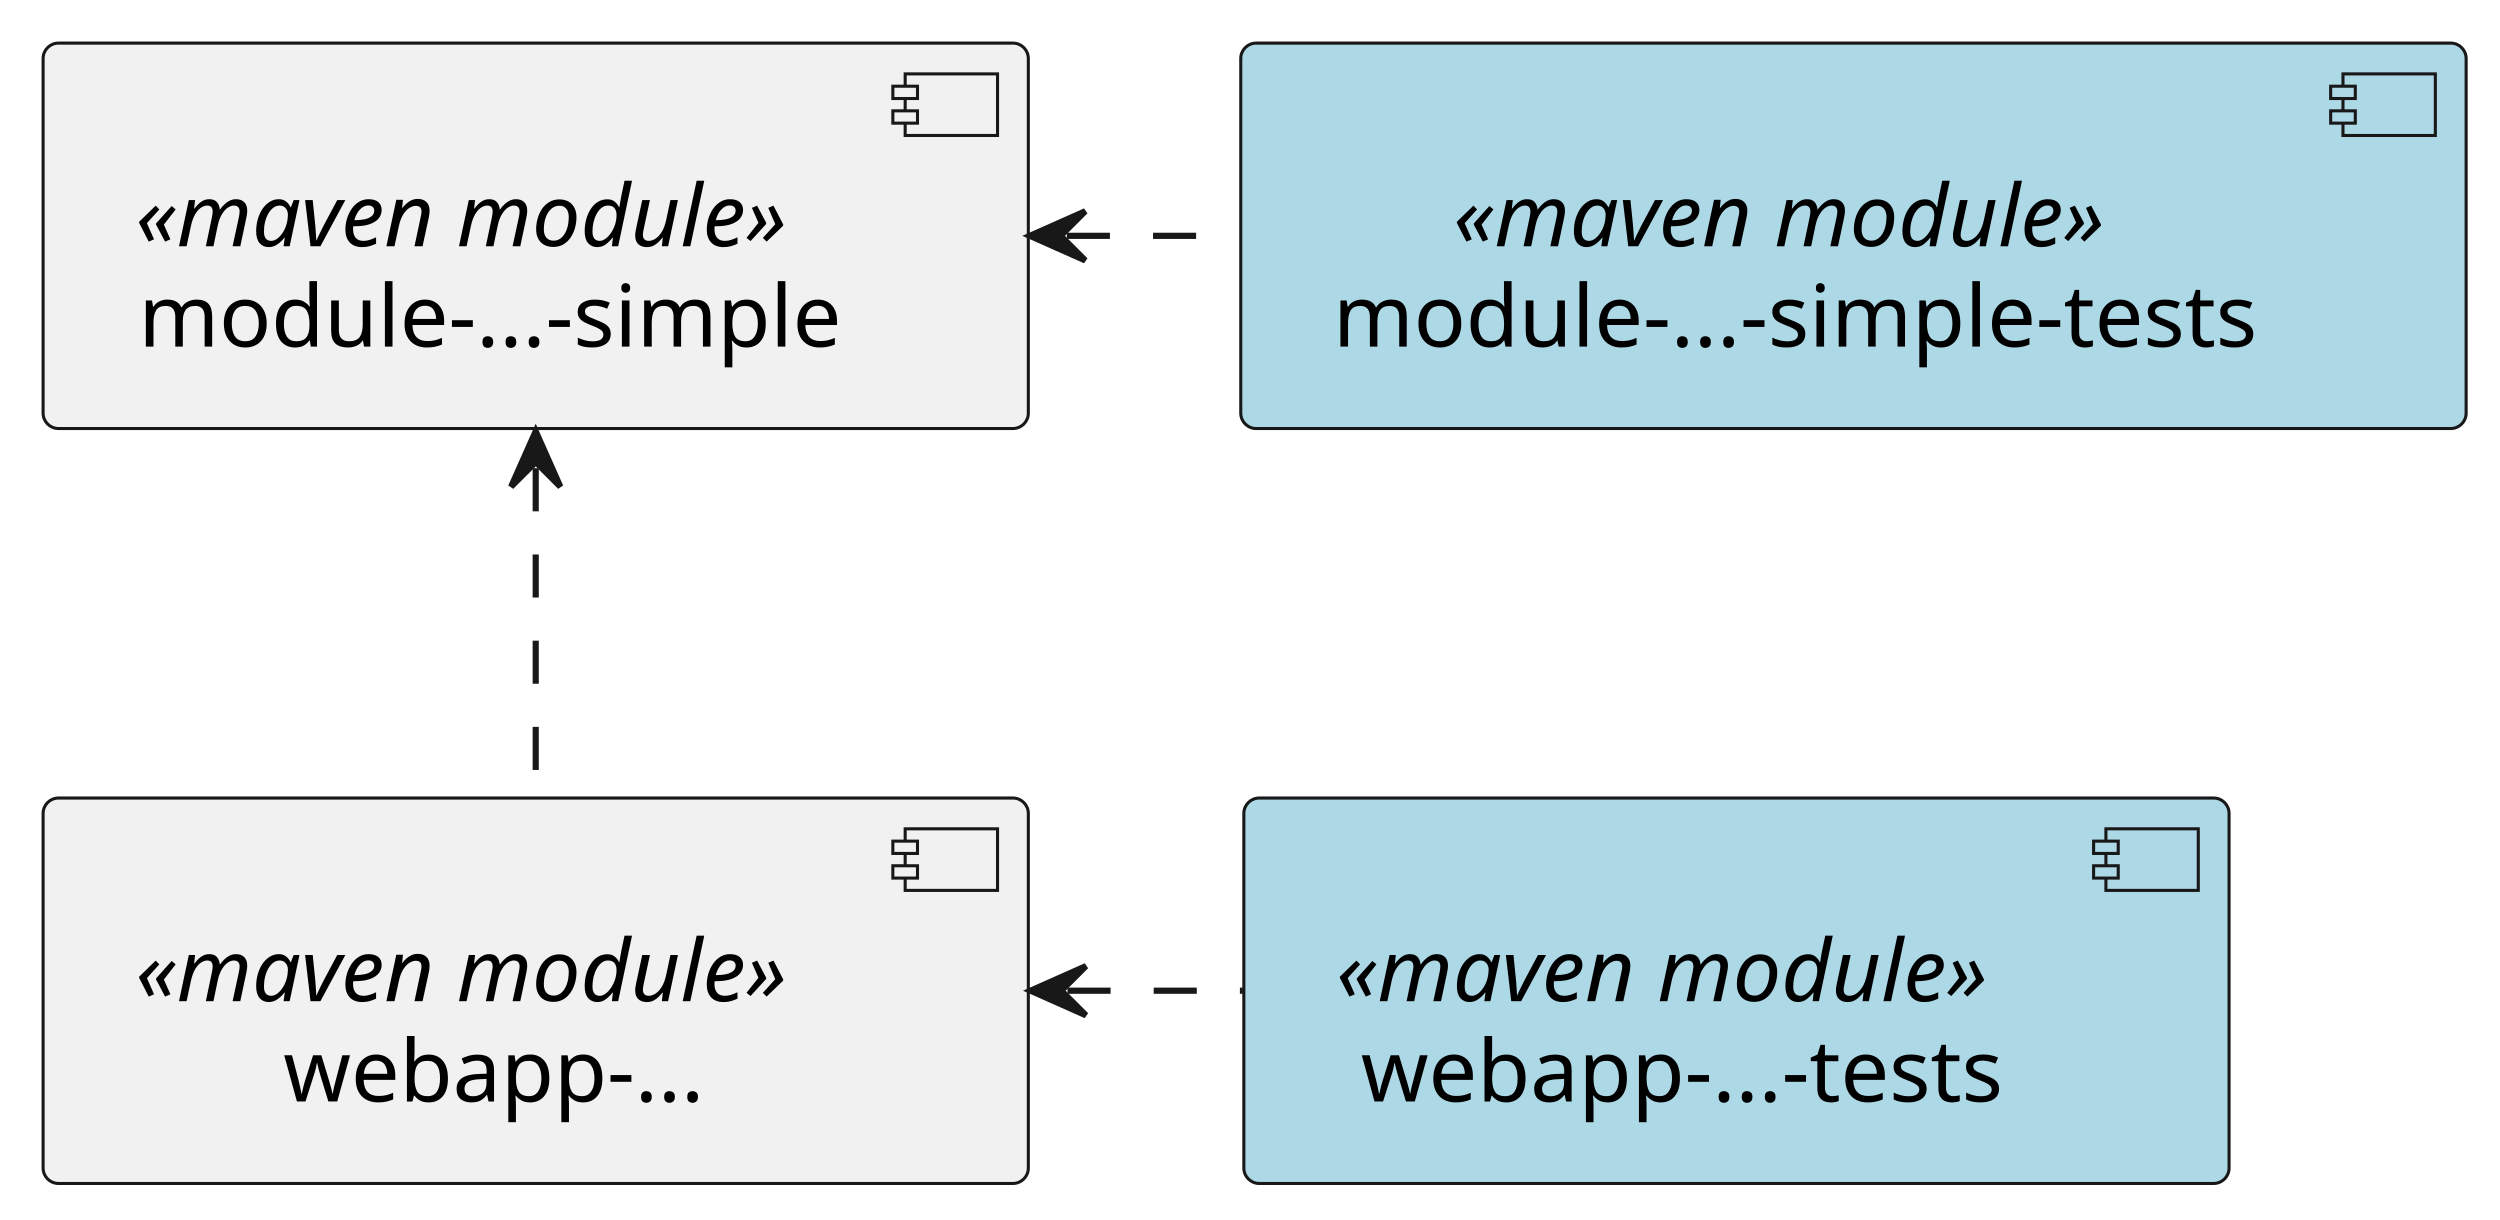
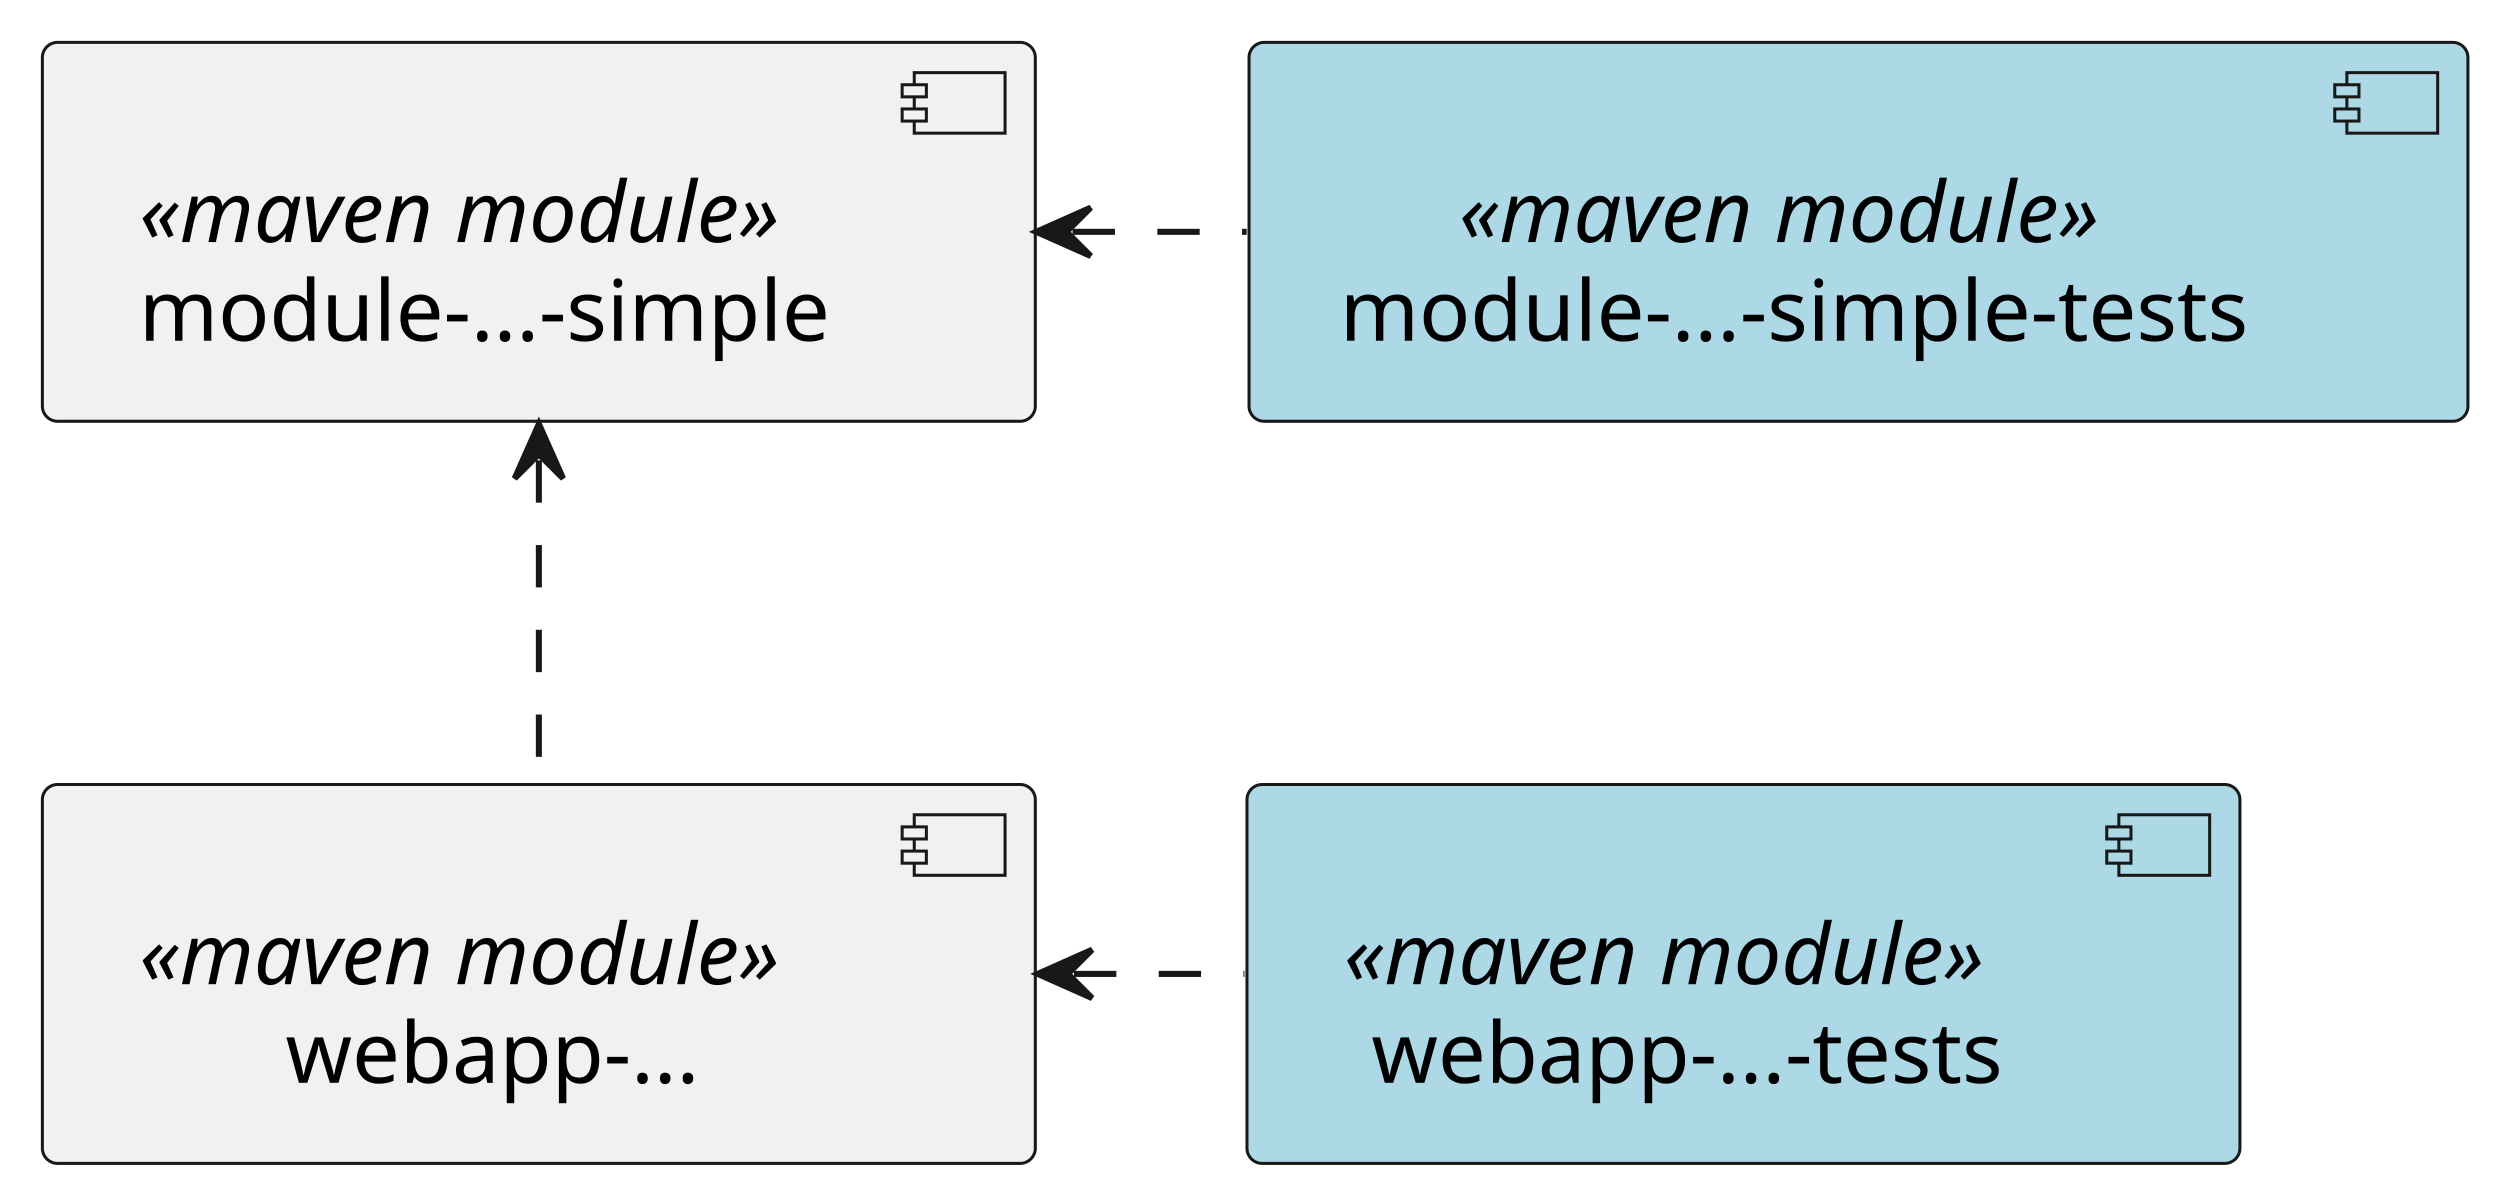
- <svg xmlns="http://www.w3.org/2000/svg" contentStyleType="text/css" height="198px" preserveAspectRatio="none" style="width:406px;height:198px;background:#FFFFFF;" version="1.1" viewBox="0 0 406 198" width="406px" zoomAndPan="magnify">
+ <svg xmlns="http://www.w3.org/2000/svg" contentStyleType="text/css" data-diagram-type="DESCRIPTION" height="198px" preserveAspectRatio="none" style="width:413px;height:198px;background:#FFFFFF;" version="1.1" viewBox="0 0 413 198" width="413px" zoomAndPan="magnify">
  <defs />
  <g>
-     <g id="elem_webapp-...-tests">
-       <rect fill="#ADD8E6" height="62.594" rx="2.5" ry="2.5" style="stroke:#181818;stroke-width:0.5;" width="160" x="202" y="129.6" />
-       <rect fill="#ADD8E6" height="10" style="stroke:#181818;stroke-width:0.5;" width="15" x="342" y="134.6" />
-       <rect fill="#ADD8E6" height="2" style="stroke:#181818;stroke-width:0.5;" width="4" x="340" y="136.6" />
-       <rect fill="#ADD8E6" height="2" style="stroke:#181818;stroke-width:0.5;" width="4" x="340" y="140.6" />
-       <text fill="#000000" font-family="sans-serif" font-size="14" font-style="italic" lengthAdjust="spacing" textLength="120" x="217" y="162.595">«maven module»</text>
-       <text fill="#000000" font-family="sans-serif" font-size="14" lengthAdjust="spacing" textLength="112" x="221" y="178.892">webapp-...-tests</text>
+     <g class="entity" data-entity="webapp-...-tests" data-source-line="1" data-uid="ent0002" id="entity_webapp-...-tests">
+       <rect fill="#ADD8E6" height="62.594" rx="2.5" ry="2.5" style="stroke:#181818;stroke-width:0.5;" width="164.035" x="206" y="129.6" />
+       <rect fill="#ADD8E6" height="10" style="stroke:#181818;stroke-width:0.5;" width="15" x="350.035" y="134.6" />
+       <rect fill="#ADD8E6" height="2" style="stroke:#181818;stroke-width:0.5;" width="4" x="348.035" y="136.6" />
+       <rect fill="#ADD8E6" height="2" style="stroke:#181818;stroke-width:0.5;" width="4" x="348.035" y="140.6" />
+       <text fill="#000000" font-family="sans-serif" font-size="14" font-style="italic" lengthAdjust="spacing" textLength="122.035" x="222" y="162.595">«maven module»</text>
+       <text fill="#000000" font-family="sans-serif" font-size="14" lengthAdjust="spacing" textLength="112.936" x="226.549" y="178.892">webapp-...-tests</text>
    </g>
-     <g id="elem_webapp-...">
-       <rect fill="#F1F1F1" height="62.594" rx="2.5" ry="2.5" style="stroke:#181818;stroke-width:0.5;" width="160" x="7" y="129.6" />
-       <rect fill="#F1F1F1" height="10" style="stroke:#181818;stroke-width:0.5;" width="15" x="147" y="134.6" />
-       <rect fill="#F1F1F1" height="2" style="stroke:#181818;stroke-width:0.5;" width="4" x="145" y="136.6" />
-       <rect fill="#F1F1F1" height="2" style="stroke:#181818;stroke-width:0.5;" width="4" x="145" y="140.6" />
-       <text fill="#000000" font-family="sans-serif" font-size="14" font-style="italic" lengthAdjust="spacing" textLength="120" x="22" y="162.595">«maven module»</text>
-       <text fill="#000000" font-family="sans-serif" font-size="14" lengthAdjust="spacing" textLength="72" x="46" y="178.892">webapp-...</text>
+     <g class="entity" data-entity="webapp-..." data-source-line="2" data-uid="ent0003" id="entity_webapp-...">
+       <rect fill="#F1F1F1" height="62.594" rx="2.5" ry="2.5" style="stroke:#181818;stroke-width:0.5;" width="164.035" x="7" y="129.6" />
+       <rect fill="#F1F1F1" height="10" style="stroke:#181818;stroke-width:0.5;" width="15" x="151.035" y="134.6" />
+       <rect fill="#F1F1F1" height="2" style="stroke:#181818;stroke-width:0.5;" width="4" x="149.035" y="136.6" />
+       <rect fill="#F1F1F1" height="2" style="stroke:#181818;stroke-width:0.5;" width="4" x="149.035" y="140.6" />
+       <text fill="#000000" font-family="sans-serif" font-size="14" font-style="italic" lengthAdjust="spacing" textLength="122.035" x="23" y="162.595">«maven module»</text>
+       <text fill="#000000" font-family="sans-serif" font-size="14" lengthAdjust="spacing" textLength="73.705" x="47.165" y="178.892">webapp-...</text>
    </g>
-     <g id="elem_module-...-simple-tests">
-       <rect fill="#ADD8E6" height="62.594" rx="2.5" ry="2.5" style="stroke:#181818;stroke-width:0.5;" width="199" x="201.5" y="7" />
-       <rect fill="#ADD8E6" height="10" style="stroke:#181818;stroke-width:0.5;" width="15" x="380.5" y="12" />
-       <rect fill="#ADD8E6" height="2" style="stroke:#181818;stroke-width:0.5;" width="4" x="378.5" y="14" />
-       <rect fill="#ADD8E6" height="2" style="stroke:#181818;stroke-width:0.5;" width="4" x="378.5" y="18" />
-       <text fill="#000000" font-family="sans-serif" font-size="14" font-style="italic" lengthAdjust="spacing" textLength="120" x="236" y="39.995">«maven module»</text>
-       <text fill="#000000" font-family="sans-serif" font-size="14" lengthAdjust="spacing" textLength="159" x="216.5" y="56.292">module-...-simple-tests</text>
+     <g class="entity" data-entity="module-...-simple-tests" data-source-line="3" data-uid="ent0004" id="entity_module-...-simple-tests">
+       <rect fill="#ADD8E6" height="62.594" rx="2.5" ry="2.5" style="stroke:#181818;stroke-width:0.5;" width="201.362" x="206.34" y="7" />
+       <rect fill="#ADD8E6" height="10" style="stroke:#181818;stroke-width:0.5;" width="15" x="387.702" y="12" />
+       <rect fill="#ADD8E6" height="2" style="stroke:#181818;stroke-width:0.5;" width="4" x="385.702" y="14" />
+       <rect fill="#ADD8E6" height="2" style="stroke:#181818;stroke-width:0.5;" width="4" x="385.702" y="18" />
+       <text fill="#000000" font-family="sans-serif" font-size="14" font-style="italic" lengthAdjust="spacing" textLength="122.035" x="241.004" y="39.995">«maven module»</text>
+       <text fill="#000000" font-family="sans-serif" font-size="14" lengthAdjust="spacing" textLength="161.362" x="221.34" y="56.292">module-...-simple-tests</text>
    </g>
-     <g id="elem_module-...-simple">
-       <rect fill="#F1F1F1" height="62.594" rx="2.5" ry="2.5" style="stroke:#181818;stroke-width:0.5;" width="160" x="7" y="7" />
-       <rect fill="#F1F1F1" height="10" style="stroke:#181818;stroke-width:0.5;" width="15" x="147" y="12" />
-       <rect fill="#F1F1F1" height="2" style="stroke:#181818;stroke-width:0.5;" width="4" x="145" y="14" />
-       <rect fill="#F1F1F1" height="2" style="stroke:#181818;stroke-width:0.5;" width="4" x="145" y="18" />
-       <text fill="#000000" font-family="sans-serif" font-size="14" font-style="italic" lengthAdjust="spacing" textLength="120" x="22" y="39.995">«maven module»</text>
-       <text fill="#000000" font-family="sans-serif" font-size="14" lengthAdjust="spacing" textLength="119" x="22.5" y="56.292">module-...-simple</text>
+     <g class="entity" data-entity="module-...-simple" data-source-line="4" data-uid="ent0005" id="entity_module-...-simple">
+       <rect fill="#F1F1F1" height="62.594" rx="2.5" ry="2.5" style="stroke:#181818;stroke-width:0.5;" width="164.035" x="7" y="7" />
+       <rect fill="#F1F1F1" height="10" style="stroke:#181818;stroke-width:0.5;" width="15" x="151.035" y="12" />
+       <rect fill="#F1F1F1" height="2" style="stroke:#181818;stroke-width:0.5;" width="4" x="149.035" y="14" />
+       <rect fill="#F1F1F1" height="2" style="stroke:#181818;stroke-width:0.5;" width="4" x="149.035" y="18" />
+       <text fill="#000000" font-family="sans-serif" font-size="14" font-style="italic" lengthAdjust="spacing" textLength="122.035" x="23" y="39.995">«maven module»</text>
+       <text fill="#000000" font-family="sans-serif" font-size="14" lengthAdjust="spacing" textLength="122.131" x="22.952" y="56.292">module-...-simple</text>
    </g>
-     <g id="link_webapp-..._webapp-...-tests">
-       <path d="M173.36,160.89 C184.86,160.89 190.35,160.89 201.84,160.89 " fill="none" id="webapp-...-backto-webapp-...-tests" style="stroke:#181818;stroke-width:1.0;stroke-dasharray:7.0,7.0;" />
-       <polygon fill="#181818" points="167.36,160.89,176.36,164.89,172.36,160.89,176.36,156.89,167.36,160.89" style="stroke:#181818;stroke-width:1.0;" />
+     <g class="link" data-entity-1="webapp-..." data-entity-2="webapp-...-tests" data-source-line="6" data-uid="lnk7" id="link_webapp-..._webapp-...-tests">
+       <path d="M177.42,160.89 C188.8,160.89 194.19,160.89 205.58,160.89" fill="none" id="webapp-...-backto-webapp-...-tests" style="stroke:#181818;stroke-width:1;stroke-dasharray:7.0,7.0;" />
+       <polygon fill="#181818" points="171.42,160.89,180.42,164.89,176.42,160.89,180.42,156.89,171.42,160.89" style="stroke:#181818;stroke-width:1;" />
    </g>
-     <g id="link_module-...-simple_module-...-simple-tests">
-       <path d="M173.25,38.3 C184.57,38.3 189.89,38.3 201.21,38.3 " fill="none" id="module-...-simple-backto-module-...-simple-tests" style="stroke:#181818;stroke-width:1.0;stroke-dasharray:7.0,7.0;" />
-       <polygon fill="#181818" points="167.25,38.3,176.25,42.3,172.25,38.3,176.25,34.3,167.25,38.3" style="stroke:#181818;stroke-width:1.0;" />
+     <g class="link" data-entity-1="module-...-simple" data-entity-2="module-...-simple-tests" data-source-line="7" data-uid="lnk9" id="link_module-...-simple_module-...-simple-tests">
+       <path d="M177.19,38.3 C188.78,38.3 194.36,38.3 205.95,38.3" fill="none" id="module-...-simple-backto-module-...-simple-tests" style="stroke:#181818;stroke-width:1;stroke-dasharray:7.0,7.0;" />
+       <polygon fill="#181818" points="171.19,38.3,180.19,42.3,176.19,38.3,180.19,34.3,171.19,38.3" style="stroke:#181818;stroke-width:1;" />
    </g>
-     <g id="link_module-...-simple_webapp-...">
-       <path d="M87,76.04 C87,94.19 87,111.07 87,129.21 " fill="none" id="module-...-simple-backto-webapp-..." style="stroke:#181818;stroke-width:1.0;stroke-dasharray:7.0,7.0;" />
-       <polygon fill="#181818" points="87,70.04,83,79.04,87,75.04,91,79.04,87,70.04" style="stroke:#181818;stroke-width:1.0;" />
+     <g class="link" data-entity-1="module-...-simple" data-entity-2="webapp-..." data-source-line="8" data-uid="lnk11" id="link_module-...-simple_webapp-...">
+       <path d="M89.02,76.04 C89.02,94.19 89.02,111.07 89.02,129.21" fill="none" id="module-...-simple-backto-webapp-..." style="stroke:#181818;stroke-width:1;stroke-dasharray:7.0,7.0;" />
+       <polygon fill="#181818" points="89.02,70.04,85.02,79.04,89.02,75.04,93.02,79.04,89.02,70.04" style="stroke:#181818;stroke-width:1;" />
    </g>
  </g>
</svg>
